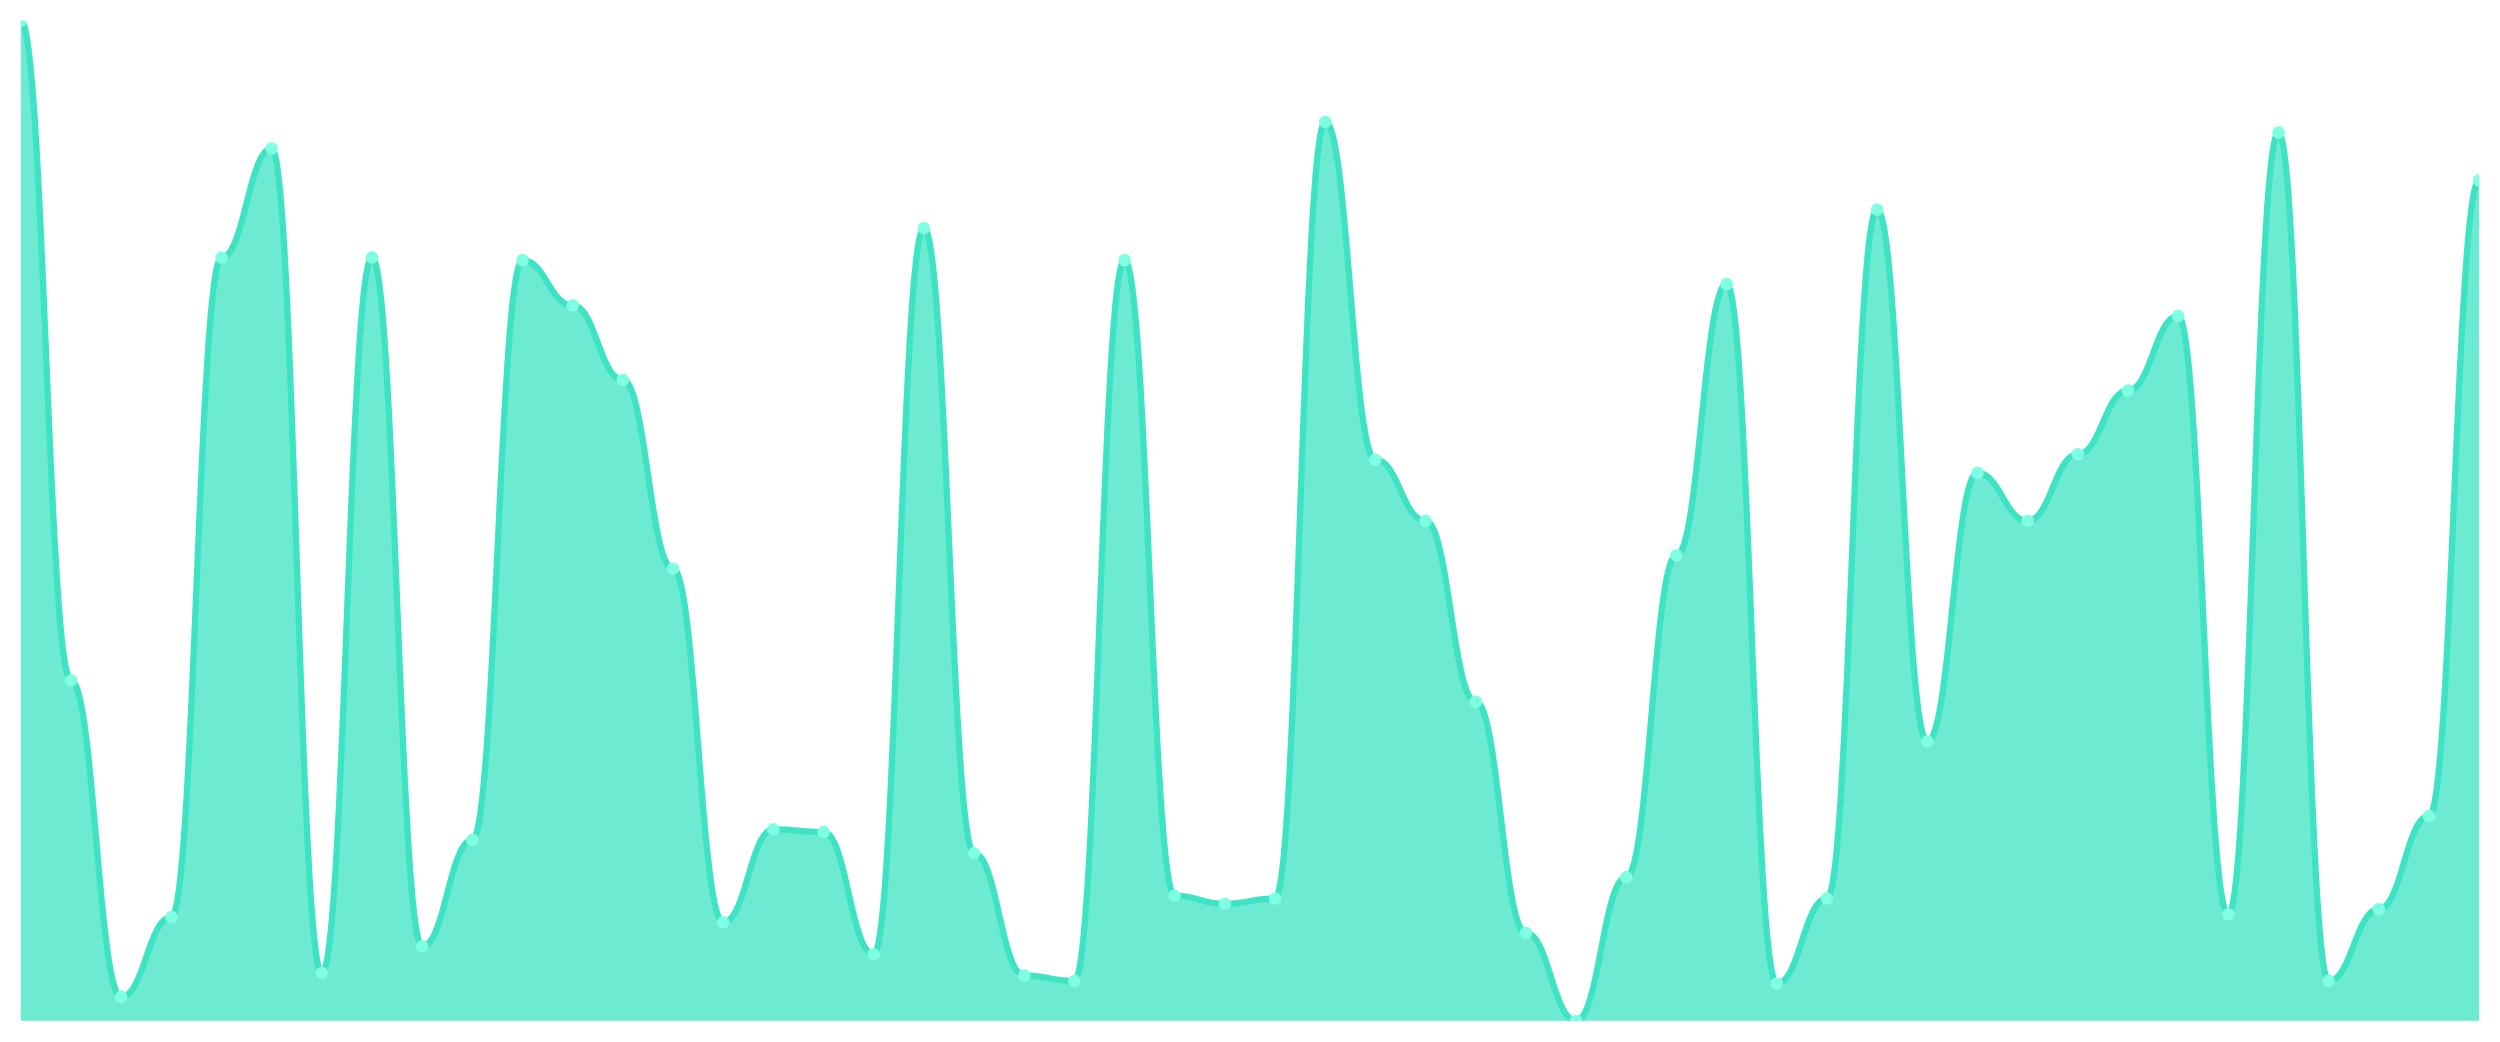
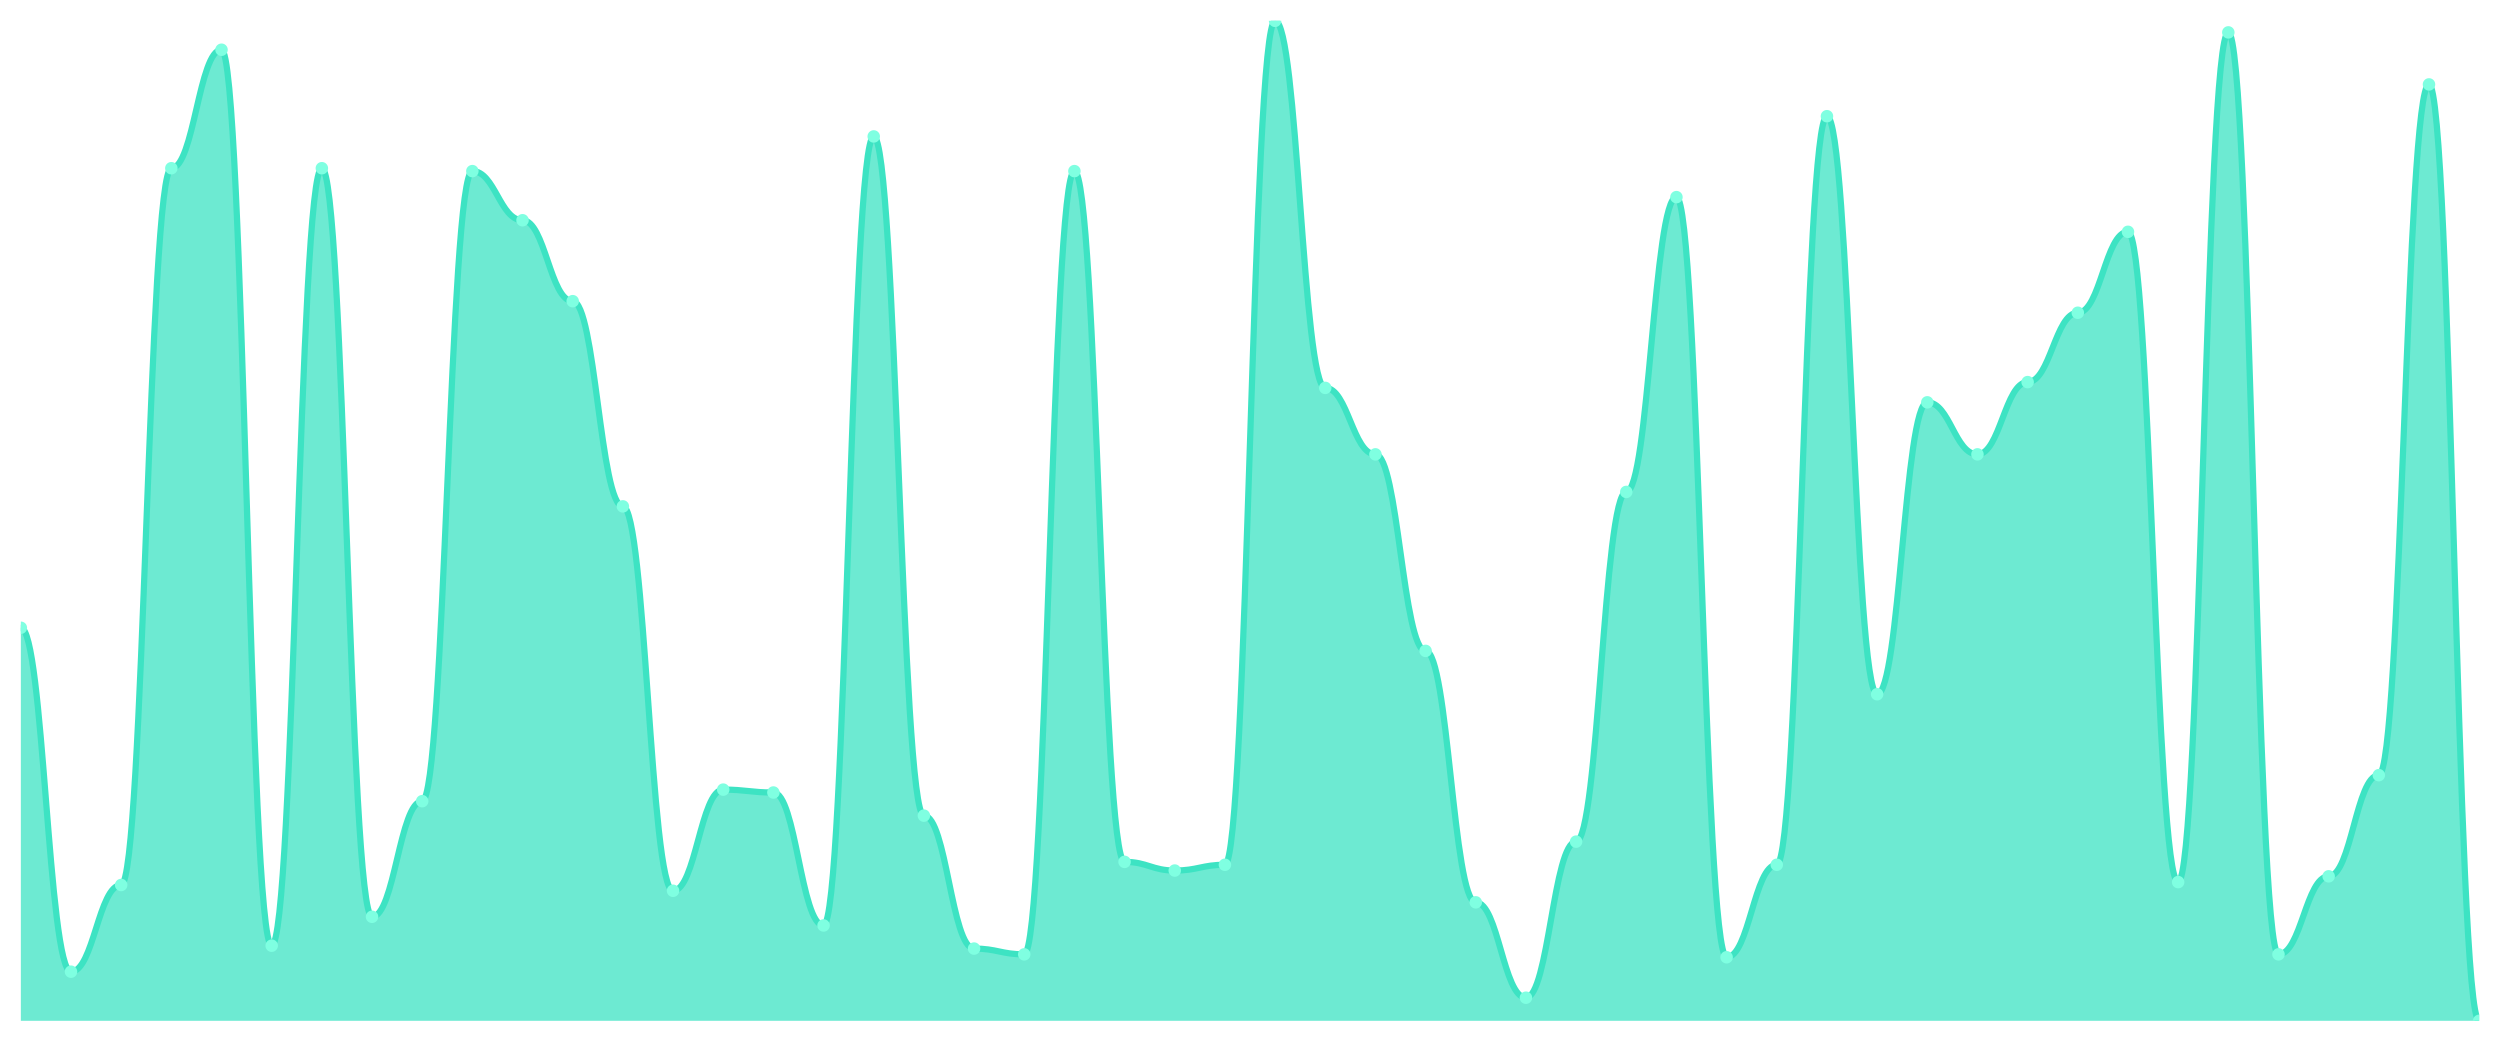
<svg xmlns="http://www.w3.org/2000/svg" viewBox="0 0 1200 500" width="1200" height="500">
  <defs>
    <clipPath id="c">
      <rect x="10" y="10" width="1180" height="480" />
    </clipPath>
  </defs>
  <rect width="1200" height="500" fill="none" />
  <g clip-path="url(#c)">
-     <path d="M 10,490 L 10,10 C 20.837,10 23.245,326.596 34.082,326.596 C 44.918,326.596 47.327,478.511 58.163,478.511 C 69,478.511 71.408,440.213 82.245,440.213 C 93.082,440.213 95.49,123.617 106.327,123.617 C 117.163,123.617 119.571,71.277 130.408,71.277 C 141.245,71.277 143.653,467.021 154.49,467.021 C 165.327,467.021 167.735,123.617 178.571,123.617 C 189.408,123.617 191.816,454.255 202.653,454.255 C 213.49,454.255 215.898,403.191 226.735,403.191 C 237.571,403.191 239.98,124.894 250.816,124.894 C 261.653,124.894 264.061,146.596 274.898,146.596 C 285.735,146.596 288.143,182.34 298.98,182.34 C 309.816,182.34 312.224,272.979 323.061,272.979 C 333.898,272.979 336.306,442.766 347.143,442.766 C 357.98,442.766 360.388,398.085 371.224,398.085 C 382.061,398.085 384.469,399.362 395.306,399.362 C 406.143,399.362 408.551,458.085 419.388,458.085 C 430.224,458.085 432.633,109.574 443.469,109.574 C 454.306,109.574 456.714,409.574 467.551,409.574 C 478.388,409.574 480.796,468.298 491.633,468.298 C 502.469,468.298 504.878,470.851 515.714,470.851 C 526.551,470.851 528.959,124.894 539.796,124.894 C 550.633,124.894 553.041,430 563.878,430 C 574.714,430 577.122,433.83 587.959,433.83 C 598.796,433.83 601.204,431.277 612.041,431.277 C 622.878,431.277 625.286,58.511 636.122,58.511 C 646.959,58.511 649.367,220.638 660.204,220.638 C 671.041,220.638 673.449,250 684.286,250 C 695.122,250 697.531,336.809 708.367,336.809 C 719.204,336.809 721.612,447.872 732.449,447.872 C 743.286,447.872 745.694,490 756.531,490 C 767.367,490 769.776,421.064 780.612,421.064 C 791.449,421.064 793.857,266.596 804.694,266.596 C 815.531,266.596 817.939,136.383 828.776,136.383 C 839.612,136.383 842.02,472.128 852.857,472.128 C 863.694,472.128 866.102,431.277 876.939,431.277 C 887.776,431.277 890.184,100.638 901.02,100.638 C 911.857,100.638 914.265,355.957 925.102,355.957 C 935.939,355.957 938.347,227.021 949.184,227.021 C 960.02,227.021 962.429,250 973.265,250 C 984.102,250 986.51,218.085 997.347,218.085 C 1008.184,218.085 1010.592,187.447 1021.429,187.447 C 1032.265,187.447 1034.673,151.702 1045.51,151.702 C 1056.347,151.702 1058.755,438.936 1069.592,438.936 C 1080.429,438.936 1082.837,63.617 1093.673,63.617 C 1104.51,63.617 1106.918,470.851 1117.755,470.851 C 1128.592,470.851 1131,436.383 1141.837,436.383 C 1152.673,436.383 1155.082,391.702 1165.918,391.702 C 1176.755,391.702 1179.163,86.596 1190,86.596 L 1190,490 Z" fill="rgba(61,227,195,0.75)" />
-     <path d="M 10,10 C 20.837,10 23.245,326.596 34.082,326.596 C 44.918,326.596 47.327,478.511 58.163,478.511 C 69,478.511 71.408,440.213 82.245,440.213 C 93.082,440.213 95.49,123.617 106.327,123.617 C 117.163,123.617 119.571,71.277 130.408,71.277 C 141.245,71.277 143.653,467.021 154.49,467.021 C 165.327,467.021 167.735,123.617 178.571,123.617 C 189.408,123.617 191.816,454.255 202.653,454.255 C 213.49,454.255 215.898,403.191 226.735,403.191 C 237.571,403.191 239.98,124.894 250.816,124.894 C 261.653,124.894 264.061,146.596 274.898,146.596 C 285.735,146.596 288.143,182.34 298.98,182.34 C 309.816,182.34 312.224,272.979 323.061,272.979 C 333.898,272.979 336.306,442.766 347.143,442.766 C 357.98,442.766 360.388,398.085 371.224,398.085 C 382.061,398.085 384.469,399.362 395.306,399.362 C 406.143,399.362 408.551,458.085 419.388,458.085 C 430.224,458.085 432.633,109.574 443.469,109.574 C 454.306,109.574 456.714,409.574 467.551,409.574 C 478.388,409.574 480.796,468.298 491.633,468.298 C 502.469,468.298 504.878,470.851 515.714,470.851 C 526.551,470.851 528.959,124.894 539.796,124.894 C 550.633,124.894 553.041,430 563.878,430 C 574.714,430 577.122,433.83 587.959,433.83 C 598.796,433.83 601.204,431.277 612.041,431.277 C 622.878,431.277 625.286,58.511 636.122,58.511 C 646.959,58.511 649.367,220.638 660.204,220.638 C 671.041,220.638 673.449,250 684.286,250 C 695.122,250 697.531,336.809 708.367,336.809 C 719.204,336.809 721.612,447.872 732.449,447.872 C 743.286,447.872 745.694,490 756.531,490 C 767.367,490 769.776,421.064 780.612,421.064 C 791.449,421.064 793.857,266.596 804.694,266.596 C 815.531,266.596 817.939,136.383 828.776,136.383 C 839.612,136.383 842.02,472.128 852.857,472.128 C 863.694,472.128 866.102,431.277 876.939,431.277 C 887.776,431.277 890.184,100.638 901.02,100.638 C 911.857,100.638 914.265,355.957 925.102,355.957 C 935.939,355.957 938.347,227.021 949.184,227.021 C 960.02,227.021 962.429,250 973.265,250 C 984.102,250 986.51,218.085 997.347,218.085 C 1008.184,218.085 1010.592,187.447 1021.429,187.447 C 1032.265,187.447 1034.673,151.702 1045.51,151.702 C 1056.347,151.702 1058.755,438.936 1069.592,438.936 C 1080.429,438.936 1082.837,63.617 1093.673,63.617 C 1104.51,63.617 1106.918,470.851 1117.755,470.851 C 1128.592,470.851 1131,436.383 1141.837,436.383 C 1152.673,436.383 1155.082,391.702 1165.918,391.702 C 1176.755,391.702 1179.163,86.596 1190,86.596" fill="none" stroke="#3de3c3" stroke-width="3" stroke-linecap="round" stroke-linejoin="round" />
-     <circle cx="10" cy="10" r="3" fill="#7fffe1" />
-     <circle cx="34.082" cy="326.596" r="3" fill="#7fffe1" />
-     <circle cx="58.163" cy="478.511" r="3" fill="#7fffe1" />
-     <circle cx="82.245" cy="440.213" r="3" fill="#7fffe1" />
-     <circle cx="106.327" cy="123.617" r="3" fill="#7fffe1" />
-     <circle cx="130.408" cy="71.277" r="3" fill="#7fffe1" />
-     <circle cx="154.49" cy="467.021" r="3" fill="#7fffe1" />
-     <circle cx="178.571" cy="123.617" r="3" fill="#7fffe1" />
-     <circle cx="202.653" cy="454.255" r="3" fill="#7fffe1" />
-     <circle cx="226.735" cy="403.191" r="3" fill="#7fffe1" />
-     <circle cx="250.816" cy="124.894" r="3" fill="#7fffe1" />
-     <circle cx="274.898" cy="146.596" r="3" fill="#7fffe1" />
-     <circle cx="298.98" cy="182.34" r="3" fill="#7fffe1" />
-     <circle cx="323.061" cy="272.979" r="3" fill="#7fffe1" />
-     <circle cx="347.143" cy="442.766" r="3" fill="#7fffe1" />
-     <circle cx="371.224" cy="398.085" r="3" fill="#7fffe1" />
-     <circle cx="395.306" cy="399.362" r="3" fill="#7fffe1" />
-     <circle cx="419.388" cy="458.085" r="3" fill="#7fffe1" />
-     <circle cx="443.469" cy="109.574" r="3" fill="#7fffe1" />
-     <circle cx="467.551" cy="409.574" r="3" fill="#7fffe1" />
-     <circle cx="491.633" cy="468.298" r="3" fill="#7fffe1" />
-     <circle cx="515.714" cy="470.851" r="3" fill="#7fffe1" />
-     <circle cx="539.796" cy="124.894" r="3" fill="#7fffe1" />
-     <circle cx="563.878" cy="430" r="3" fill="#7fffe1" />
-     <circle cx="587.959" cy="433.83" r="3" fill="#7fffe1" />
-     <circle cx="612.041" cy="431.277" r="3" fill="#7fffe1" />
-     <circle cx="636.122" cy="58.511" r="3" fill="#7fffe1" />
-     <circle cx="660.204" cy="220.638" r="3" fill="#7fffe1" />
-     <circle cx="684.286" cy="250" r="3" fill="#7fffe1" />
-     <circle cx="708.367" cy="336.809" r="3" fill="#7fffe1" />
-     <circle cx="732.449" cy="447.872" r="3" fill="#7fffe1" />
-     <circle cx="756.531" cy="490" r="3" fill="#7fffe1" />
-     <circle cx="780.612" cy="421.064" r="3" fill="#7fffe1" />
-     <circle cx="804.694" cy="266.596" r="3" fill="#7fffe1" />
-     <circle cx="828.776" cy="136.383" r="3" fill="#7fffe1" />
-     <circle cx="852.857" cy="472.128" r="3" fill="#7fffe1" />
-     <circle cx="876.939" cy="431.277" r="3" fill="#7fffe1" />
-     <circle cx="901.02" cy="100.638" r="3" fill="#7fffe1" />
-     <circle cx="925.102" cy="355.957" r="3" fill="#7fffe1" />
-     <circle cx="949.184" cy="227.021" r="3" fill="#7fffe1" />
-     <circle cx="973.265" cy="250" r="3" fill="#7fffe1" />
-     <circle cx="997.347" cy="218.085" r="3" fill="#7fffe1" />
-     <circle cx="1021.429" cy="187.447" r="3" fill="#7fffe1" />
-     <circle cx="1045.51" cy="151.702" r="3" fill="#7fffe1" />
-     <circle cx="1069.592" cy="438.936" r="3" fill="#7fffe1" />
-     <circle cx="1093.673" cy="63.617" r="3" fill="#7fffe1" />
-     <circle cx="1117.755" cy="470.851" r="3" fill="#7fffe1" />
-     <circle cx="1141.837" cy="436.383" r="3" fill="#7fffe1" />
-     <circle cx="1165.918" cy="391.702" r="3" fill="#7fffe1" />
-     <circle cx="1190" cy="86.596" r="3" fill="#7fffe1" />
+     <path d="M 10,490 L 10,301.329 C 20.837,301.329 23.245,466.416 34.082,466.416 C 44.918,466.416 47.327,424.798 58.163,424.798 C 69,424.798 71.408,80.751 82.245,80.751 C 93.082,80.751 95.49,23.873 106.327,23.873 C 117.163,23.873 119.571,453.931 130.408,453.931 C 141.245,453.931 143.653,80.751 154.49,80.751 C 165.327,80.751 167.735,440.058 178.571,440.058 C 189.408,440.058 191.816,384.566 202.653,384.566 C 213.49,384.566 215.898,82.139 226.735,82.139 C 237.571,82.139 239.98,105.723 250.816,105.723 C 261.653,105.723 264.061,144.566 274.898,144.566 C 285.735,144.566 288.143,243.064 298.98,243.064 C 309.816,243.064 312.224,427.572 323.061,427.572 C 333.898,427.572 336.306,379.017 347.143,379.017 C 357.98,379.017 360.388,380.405 371.224,380.405 C 382.061,380.405 384.469,444.22 395.306,444.22 C 406.143,444.22 408.551,65.491 419.388,65.491 C 430.224,65.491 432.633,391.503 443.469,391.503 C 454.306,391.503 456.714,455.318 467.551,455.318 C 478.388,455.318 480.796,458.092 491.633,458.092 C 502.469,458.092 504.878,82.139 515.714,82.139 C 526.551,82.139 528.959,413.699 539.796,413.699 C 550.633,413.699 553.041,417.861 563.878,417.861 C 574.714,417.861 577.122,415.087 587.959,415.087 C 598.796,415.087 601.204,10 612.041,10 C 622.878,10 625.286,186.185 636.122,186.185 C 646.959,186.185 649.367,218.092 660.204,218.092 C 671.041,218.092 673.449,312.428 684.286,312.428 C 695.122,312.428 697.531,433.121 708.367,433.121 C 719.204,433.121 721.612,478.902 732.449,478.902 C 743.286,478.902 745.694,403.988 756.531,403.988 C 767.367,403.988 769.776,236.127 780.612,236.127 C 791.449,236.127 793.857,94.624 804.694,94.624 C 815.531,94.624 817.939,459.48 828.776,459.48 C 839.612,459.48 842.02,415.087 852.857,415.087 C 863.694,415.087 866.102,55.78 876.939,55.78 C 887.776,55.78 890.184,333.237 901.02,333.237 C 911.857,333.237 914.265,193.121 925.102,193.121 C 935.939,193.121 938.347,218.092 949.184,218.092 C 960.02,218.092 962.429,183.41 973.265,183.41 C 984.102,183.41 986.51,150.116 997.347,150.116 C 1008.184,150.116 1010.592,111.272 1021.429,111.272 C 1032.265,111.272 1034.673,423.41 1045.51,423.41 C 1056.347,423.41 1058.755,15.549 1069.592,15.549 C 1080.429,15.549 1082.837,458.092 1093.673,458.092 C 1104.51,458.092 1106.918,420.636 1117.755,420.636 C 1128.592,420.636 1131,372.081 1141.837,372.081 C 1152.673,372.081 1155.082,40.52 1165.918,40.52 C 1176.755,40.52 1179.163,490 1190,490 L 1190,490 Z" fill="rgba(61,227,195,0.75)" />
+     <path d="M 10,301.329 C 20.837,301.329 23.245,466.416 34.082,466.416 C 44.918,466.416 47.327,424.798 58.163,424.798 C 69,424.798 71.408,80.751 82.245,80.751 C 93.082,80.751 95.49,23.873 106.327,23.873 C 117.163,23.873 119.571,453.931 130.408,453.931 C 141.245,453.931 143.653,80.751 154.49,80.751 C 165.327,80.751 167.735,440.058 178.571,440.058 C 189.408,440.058 191.816,384.566 202.653,384.566 C 213.49,384.566 215.898,82.139 226.735,82.139 C 237.571,82.139 239.98,105.723 250.816,105.723 C 261.653,105.723 264.061,144.566 274.898,144.566 C 285.735,144.566 288.143,243.064 298.98,243.064 C 309.816,243.064 312.224,427.572 323.061,427.572 C 333.898,427.572 336.306,379.017 347.143,379.017 C 357.98,379.017 360.388,380.405 371.224,380.405 C 382.061,380.405 384.469,444.22 395.306,444.22 C 406.143,444.22 408.551,65.491 419.388,65.491 C 430.224,65.491 432.633,391.503 443.469,391.503 C 454.306,391.503 456.714,455.318 467.551,455.318 C 478.388,455.318 480.796,458.092 491.633,458.092 C 502.469,458.092 504.878,82.139 515.714,82.139 C 526.551,82.139 528.959,413.699 539.796,413.699 C 550.633,413.699 553.041,417.861 563.878,417.861 C 574.714,417.861 577.122,415.087 587.959,415.087 C 598.796,415.087 601.204,10 612.041,10 C 622.878,10 625.286,186.185 636.122,186.185 C 646.959,186.185 649.367,218.092 660.204,218.092 C 671.041,218.092 673.449,312.428 684.286,312.428 C 695.122,312.428 697.531,433.121 708.367,433.121 C 719.204,433.121 721.612,478.902 732.449,478.902 C 743.286,478.902 745.694,403.988 756.531,403.988 C 767.367,403.988 769.776,236.127 780.612,236.127 C 791.449,236.127 793.857,94.624 804.694,94.624 C 815.531,94.624 817.939,459.48 828.776,459.48 C 839.612,459.48 842.02,415.087 852.857,415.087 C 863.694,415.087 866.102,55.78 876.939,55.78 C 887.776,55.78 890.184,333.237 901.02,333.237 C 911.857,333.237 914.265,193.121 925.102,193.121 C 935.939,193.121 938.347,218.092 949.184,218.092 C 960.02,218.092 962.429,183.41 973.265,183.41 C 984.102,183.41 986.51,150.116 997.347,150.116 C 1008.184,150.116 1010.592,111.272 1021.429,111.272 C 1032.265,111.272 1034.673,423.41 1045.51,423.41 C 1056.347,423.41 1058.755,15.549 1069.592,15.549 C 1080.429,15.549 1082.837,458.092 1093.673,458.092 C 1104.51,458.092 1106.918,420.636 1117.755,420.636 C 1128.592,420.636 1131,372.081 1141.837,372.081 C 1152.673,372.081 1155.082,40.52 1165.918,40.52 C 1176.755,40.52 1179.163,490 1190,490" fill="none" stroke="#3de3c3" stroke-width="3" stroke-linecap="round" stroke-linejoin="round" />
+     <circle cx="10" cy="301.329" r="3" fill="#7fffe1" />
+     <circle cx="34.082" cy="466.416" r="3" fill="#7fffe1" />
+     <circle cx="58.163" cy="424.798" r="3" fill="#7fffe1" />
+     <circle cx="82.245" cy="80.751" r="3" fill="#7fffe1" />
+     <circle cx="106.327" cy="23.873" r="3" fill="#7fffe1" />
+     <circle cx="130.408" cy="453.931" r="3" fill="#7fffe1" />
+     <circle cx="154.49" cy="80.751" r="3" fill="#7fffe1" />
+     <circle cx="178.571" cy="440.058" r="3" fill="#7fffe1" />
+     <circle cx="202.653" cy="384.566" r="3" fill="#7fffe1" />
+     <circle cx="226.735" cy="82.139" r="3" fill="#7fffe1" />
+     <circle cx="250.816" cy="105.723" r="3" fill="#7fffe1" />
+     <circle cx="274.898" cy="144.566" r="3" fill="#7fffe1" />
+     <circle cx="298.98" cy="243.064" r="3" fill="#7fffe1" />
+     <circle cx="323.061" cy="427.572" r="3" fill="#7fffe1" />
+     <circle cx="347.143" cy="379.017" r="3" fill="#7fffe1" />
+     <circle cx="371.224" cy="380.405" r="3" fill="#7fffe1" />
+     <circle cx="395.306" cy="444.22" r="3" fill="#7fffe1" />
+     <circle cx="419.388" cy="65.491" r="3" fill="#7fffe1" />
+     <circle cx="443.469" cy="391.503" r="3" fill="#7fffe1" />
+     <circle cx="467.551" cy="455.318" r="3" fill="#7fffe1" />
+     <circle cx="491.633" cy="458.092" r="3" fill="#7fffe1" />
+     <circle cx="515.714" cy="82.139" r="3" fill="#7fffe1" />
+     <circle cx="539.796" cy="413.699" r="3" fill="#7fffe1" />
+     <circle cx="563.878" cy="417.861" r="3" fill="#7fffe1" />
+     <circle cx="587.959" cy="415.087" r="3" fill="#7fffe1" />
+     <circle cx="612.041" cy="10" r="3" fill="#7fffe1" />
+     <circle cx="636.122" cy="186.185" r="3" fill="#7fffe1" />
+     <circle cx="660.204" cy="218.092" r="3" fill="#7fffe1" />
+     <circle cx="684.286" cy="312.428" r="3" fill="#7fffe1" />
+     <circle cx="708.367" cy="433.121" r="3" fill="#7fffe1" />
+     <circle cx="732.449" cy="478.902" r="3" fill="#7fffe1" />
+     <circle cx="756.531" cy="403.988" r="3" fill="#7fffe1" />
+     <circle cx="780.612" cy="236.127" r="3" fill="#7fffe1" />
+     <circle cx="804.694" cy="94.624" r="3" fill="#7fffe1" />
+     <circle cx="828.776" cy="459.48" r="3" fill="#7fffe1" />
+     <circle cx="852.857" cy="415.087" r="3" fill="#7fffe1" />
+     <circle cx="876.939" cy="55.78" r="3" fill="#7fffe1" />
+     <circle cx="901.02" cy="333.237" r="3" fill="#7fffe1" />
+     <circle cx="925.102" cy="193.121" r="3" fill="#7fffe1" />
+     <circle cx="949.184" cy="218.092" r="3" fill="#7fffe1" />
+     <circle cx="973.265" cy="183.41" r="3" fill="#7fffe1" />
+     <circle cx="997.347" cy="150.116" r="3" fill="#7fffe1" />
+     <circle cx="1021.429" cy="111.272" r="3" fill="#7fffe1" />
+     <circle cx="1045.51" cy="423.41" r="3" fill="#7fffe1" />
+     <circle cx="1069.592" cy="15.549" r="3" fill="#7fffe1" />
+     <circle cx="1093.673" cy="458.092" r="3" fill="#7fffe1" />
+     <circle cx="1117.755" cy="420.636" r="3" fill="#7fffe1" />
+     <circle cx="1141.837" cy="372.081" r="3" fill="#7fffe1" />
+     <circle cx="1165.918" cy="40.52" r="3" fill="#7fffe1" />
+     <circle cx="1190" cy="490" r="3" fill="#7fffe1" />
  </g>
</svg>
